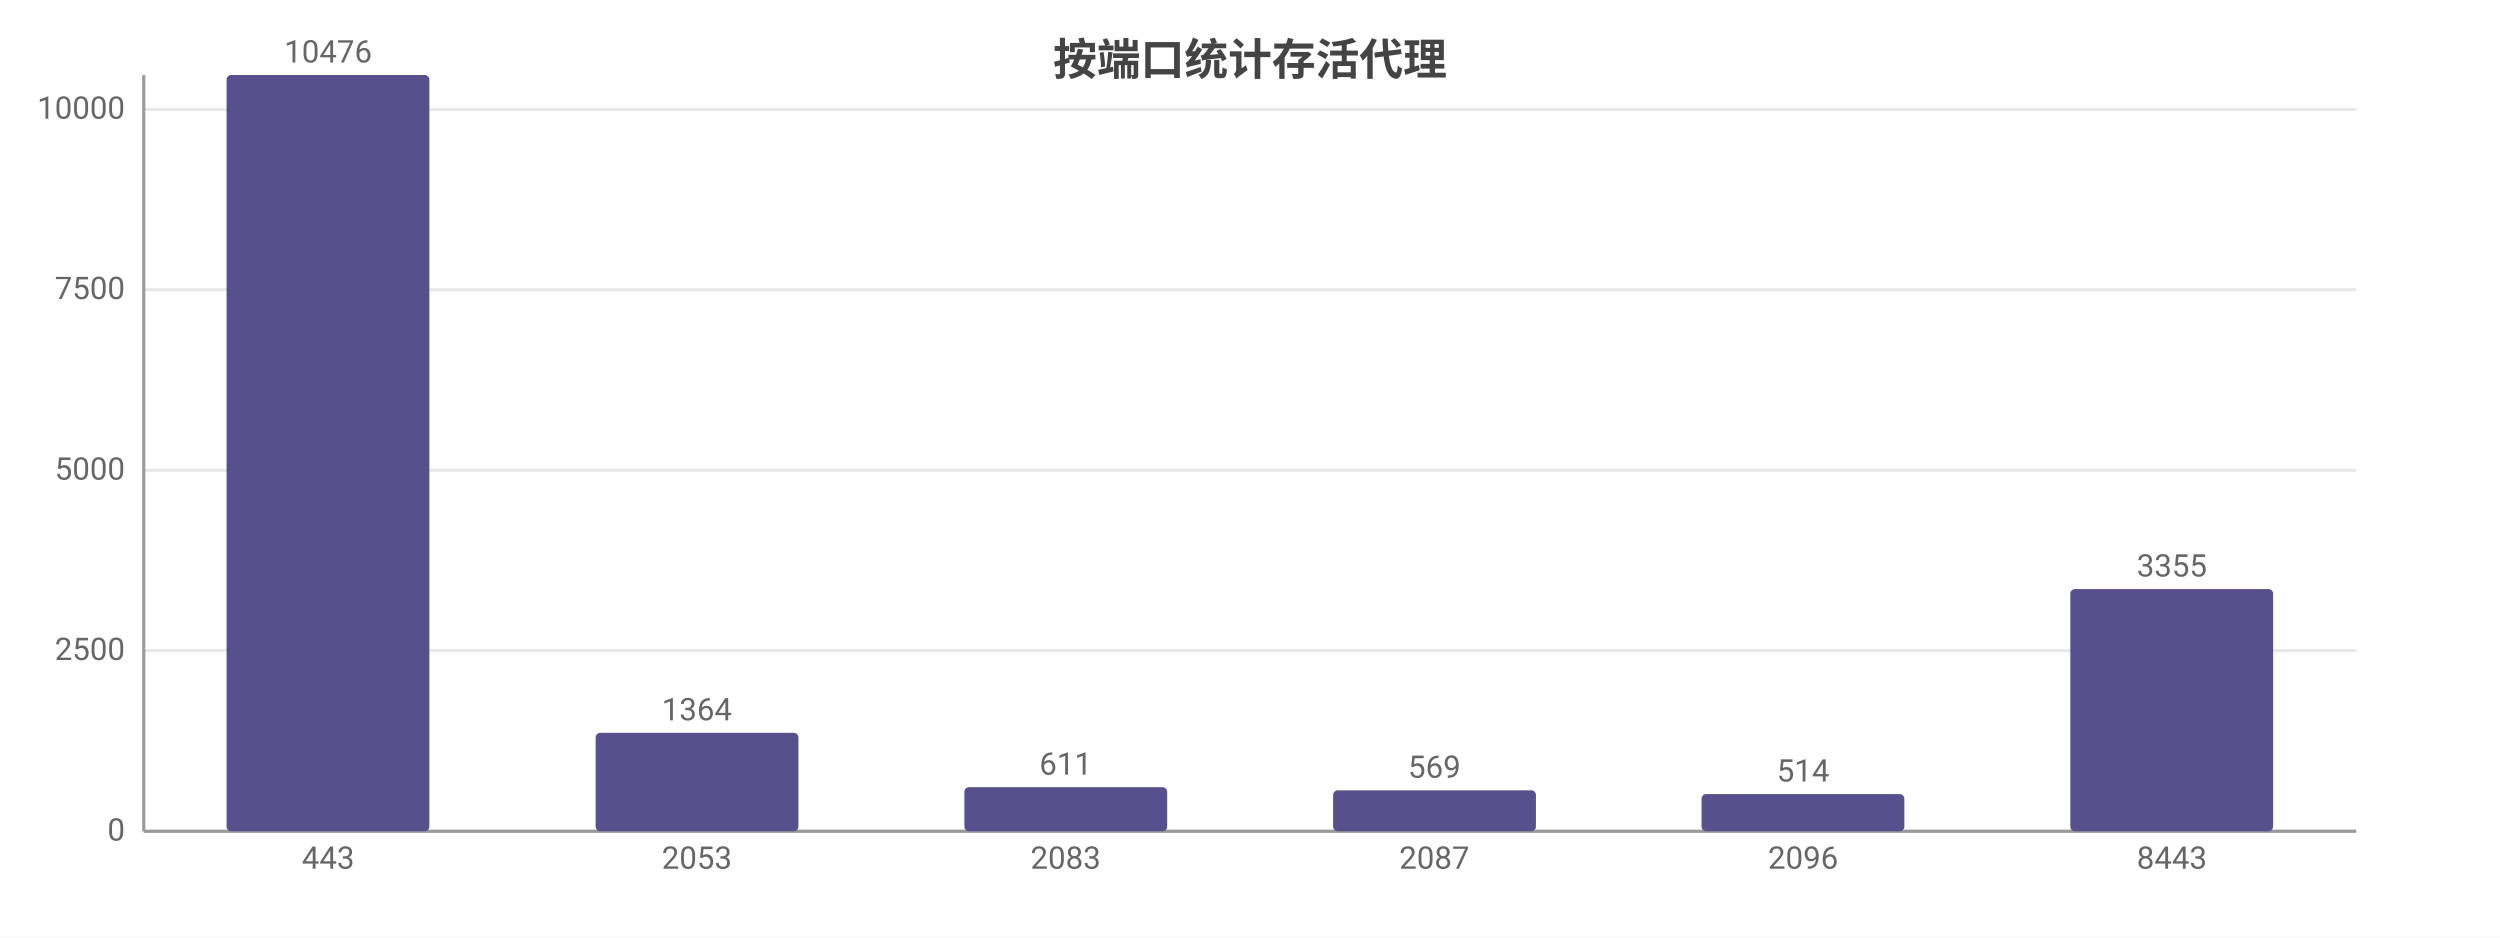
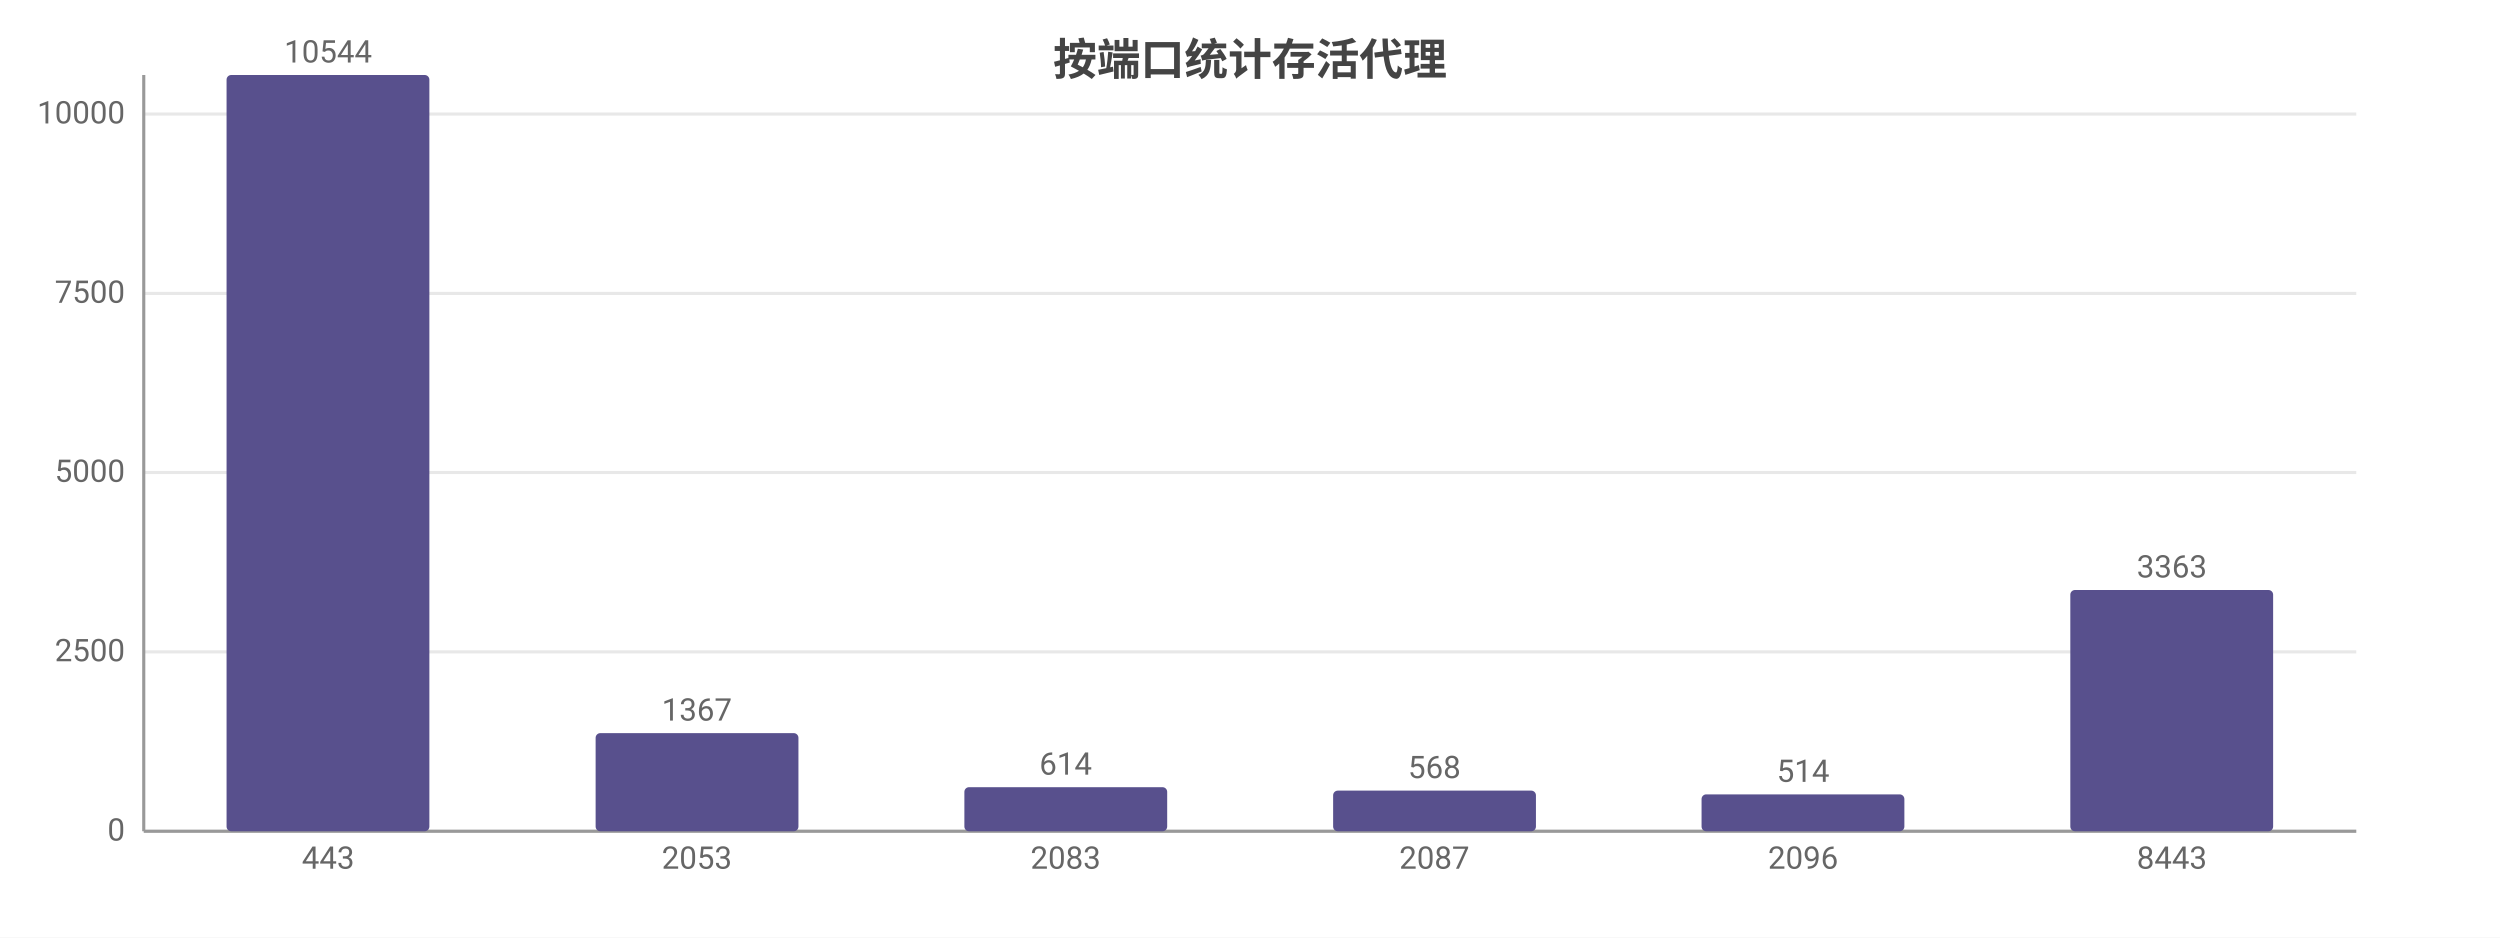
<svg xmlns="http://www.w3.org/2000/svg" width="800" height="300" viewBox="0 0 800 300">
  <rect width="800" height="300" fill="#ffffff" />
  <style>text{font-family:system-ui,-apple-system,'Segoe UI',Roboto,'PingFang SC','Microsoft YaHei','Noto Sans CJK SC',sans-serif}.g{stroke:#e8e8e8;stroke-width:1}.a{stroke:#999;stroke-width:1}.t{font-size:10px;fill:#666}.m{font-size:10px;text-anchor:middle;fill:#666}.e{font-size:10px;text-anchor:end;fill:#666}.l{font-size:11px;fill:#333}.tt{font-size:14px;font-weight:600;text-anchor:middle;fill:#444}.em{font-size:13px;text-anchor:middle;fill:#999}</style>
  <text class="tt" x="400.0" y="24">按端口统计存活代理</text>
  <line class="g" x1="46" y1="266" x2="754" y2="266" />
  <text class="e" x="40" y="269">0</text>
-   <line class="g" x1="46" y1="208.2" x2="754" y2="208.2" />
-   <text class="e" x="40" y="211.2">2500</text>
-   <line class="g" x1="46" y1="150.5" x2="754" y2="150.5" />
-   <text class="e" x="40" y="153.5">5000</text>
-   <line class="g" x1="46" y1="92.7" x2="754" y2="92.7" />
-   <text class="e" x="40" y="95.7">7500</text>
-   <line class="g" x1="46" y1="35.0" x2="754" y2="35.0" />
-   <text class="e" x="40" y="38.0">10000</text>
+   <line class="g" x1="46" y1="208.6" x2="754" y2="208.6" />
+   <text class="e" x="40" y="211.6">2500</text>
+   <line class="g" x1="46" y1="151.2" x2="754" y2="151.2" />
+   <text class="e" x="40" y="154.2">5000</text>
+   <line class="g" x1="46" y1="93.9" x2="754" y2="93.9" />
+   <text class="e" x="40" y="96.9">7500</text>
+   <line class="g" x1="46" y1="36.5" x2="754" y2="36.5" />
+   <text class="e" x="40" y="39.5">10000</text>
  <line class="a" x1="46" y1="24" x2="46" y2="266" />
  <line class="a" x1="46" y1="266" x2="754" y2="266" />
  <rect x="72.5" y="24" width="64.9" height="242" fill="#58508d" rx="1.5" />
-   <text class="m" x="105" y="20">10476</text>
+   <text class="m" x="105" y="20">10544</text>
  <text class="m" x="105" y="278">443</text>
-   <rect x="190.6" y="234.5" width="64.9" height="31.5" fill="#58508d" rx="1.5" />
-   <text class="m" x="223" y="230.5">1364</text>
+   <rect x="190.6" y="234.6" width="64.9" height="31.4" fill="#58508d" rx="1.5" />
+   <text class="m" x="223" y="230.6">1367</text>
  <text class="m" x="223" y="278">2053</text>
  <rect x="308.6" y="251.9" width="64.9" height="14.1" fill="#58508d" rx="1.5" />
-   <text class="m" x="341" y="247.9">611</text>
+   <text class="m" x="341" y="247.9">614</text>
  <text class="m" x="341" y="278">2083</text>
-   <rect x="426.6" y="252.9" width="64.9" height="13.1" fill="#58508d" rx="1.5" />
-   <text class="m" x="459" y="248.9">569</text>
+   <rect x="426.6" y="253.0" width="64.9" height="13.0" fill="#58508d" rx="1.5" />
+   <text class="m" x="459" y="249.0">568</text>
  <text class="m" x="459" y="278">2087</text>
-   <rect x="544.5" y="254.1" width="64.9" height="11.9" fill="#58508d" rx="1.5" />
-   <text class="m" x="577" y="250.1">514</text>
+   <rect x="544.5" y="254.2" width="64.9" height="11.8" fill="#58508d" rx="1.5" />
+   <text class="m" x="577" y="250.2">514</text>
  <text class="m" x="577" y="278">2096</text>
-   <rect x="662.5" y="188.5" width="64.9" height="77.5" fill="#58508d" rx="1.5" />
-   <text class="m" x="695" y="184.5">3355</text>
+   <rect x="662.5" y="188.8" width="64.9" height="77.2" fill="#58508d" rx="1.5" />
+   <text class="m" x="695" y="184.8">3363</text>
  <text class="m" x="695" y="278">8443</text>
</svg>
